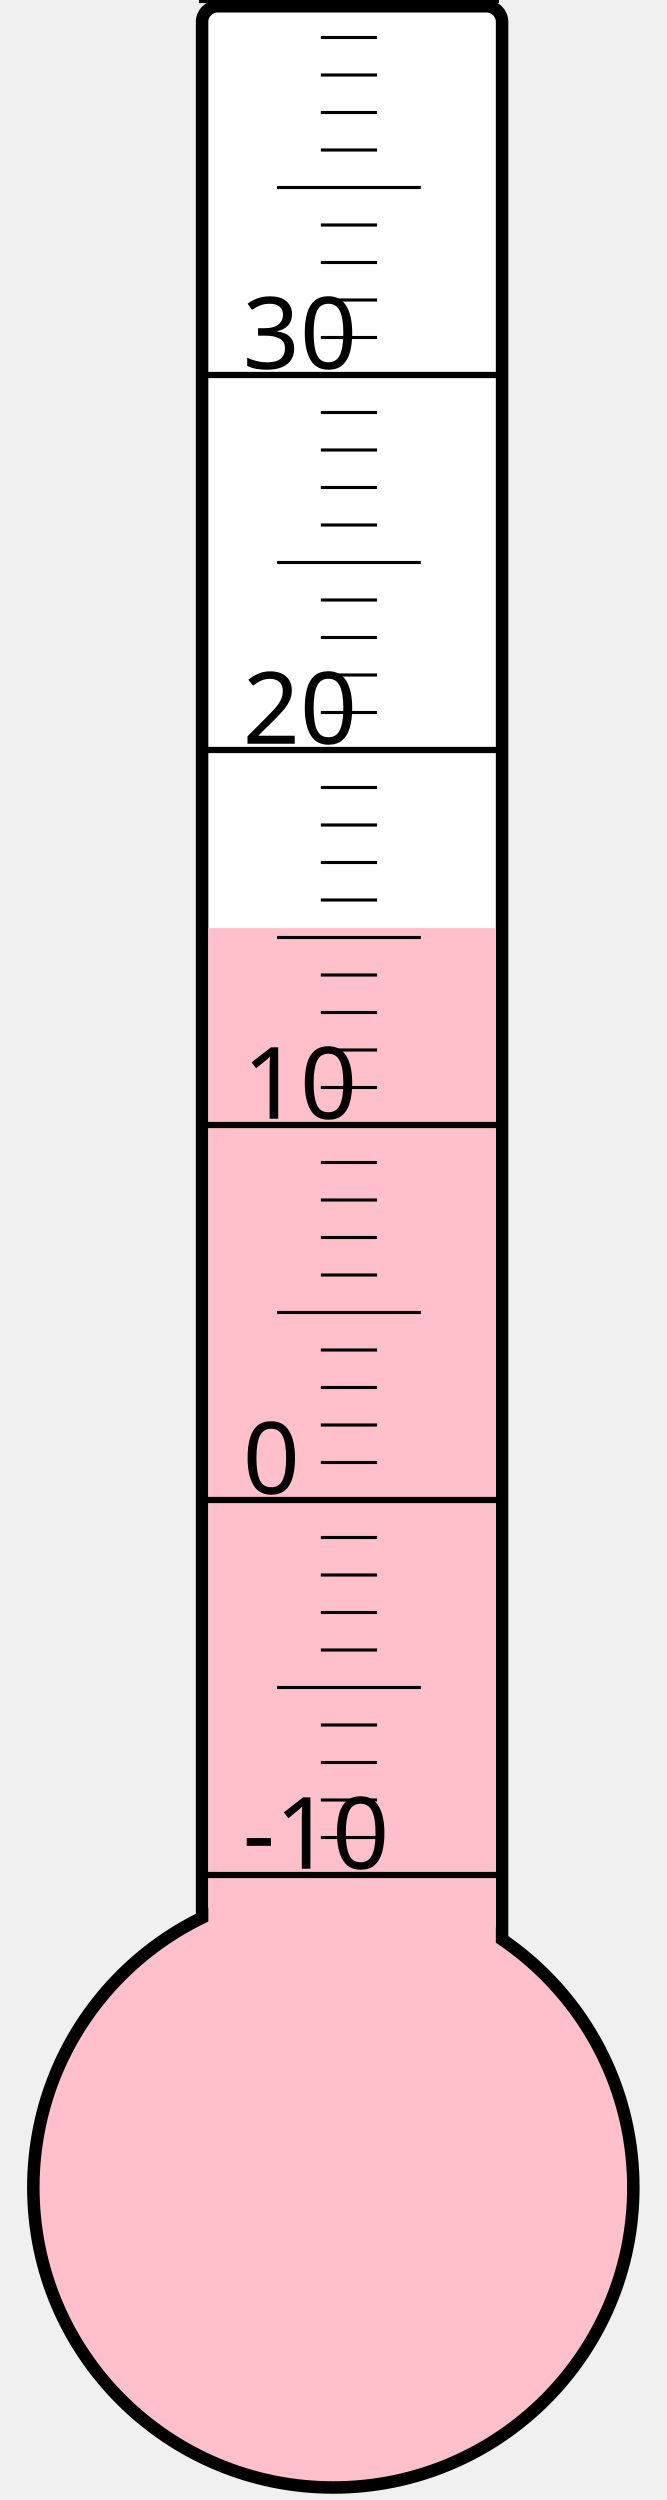
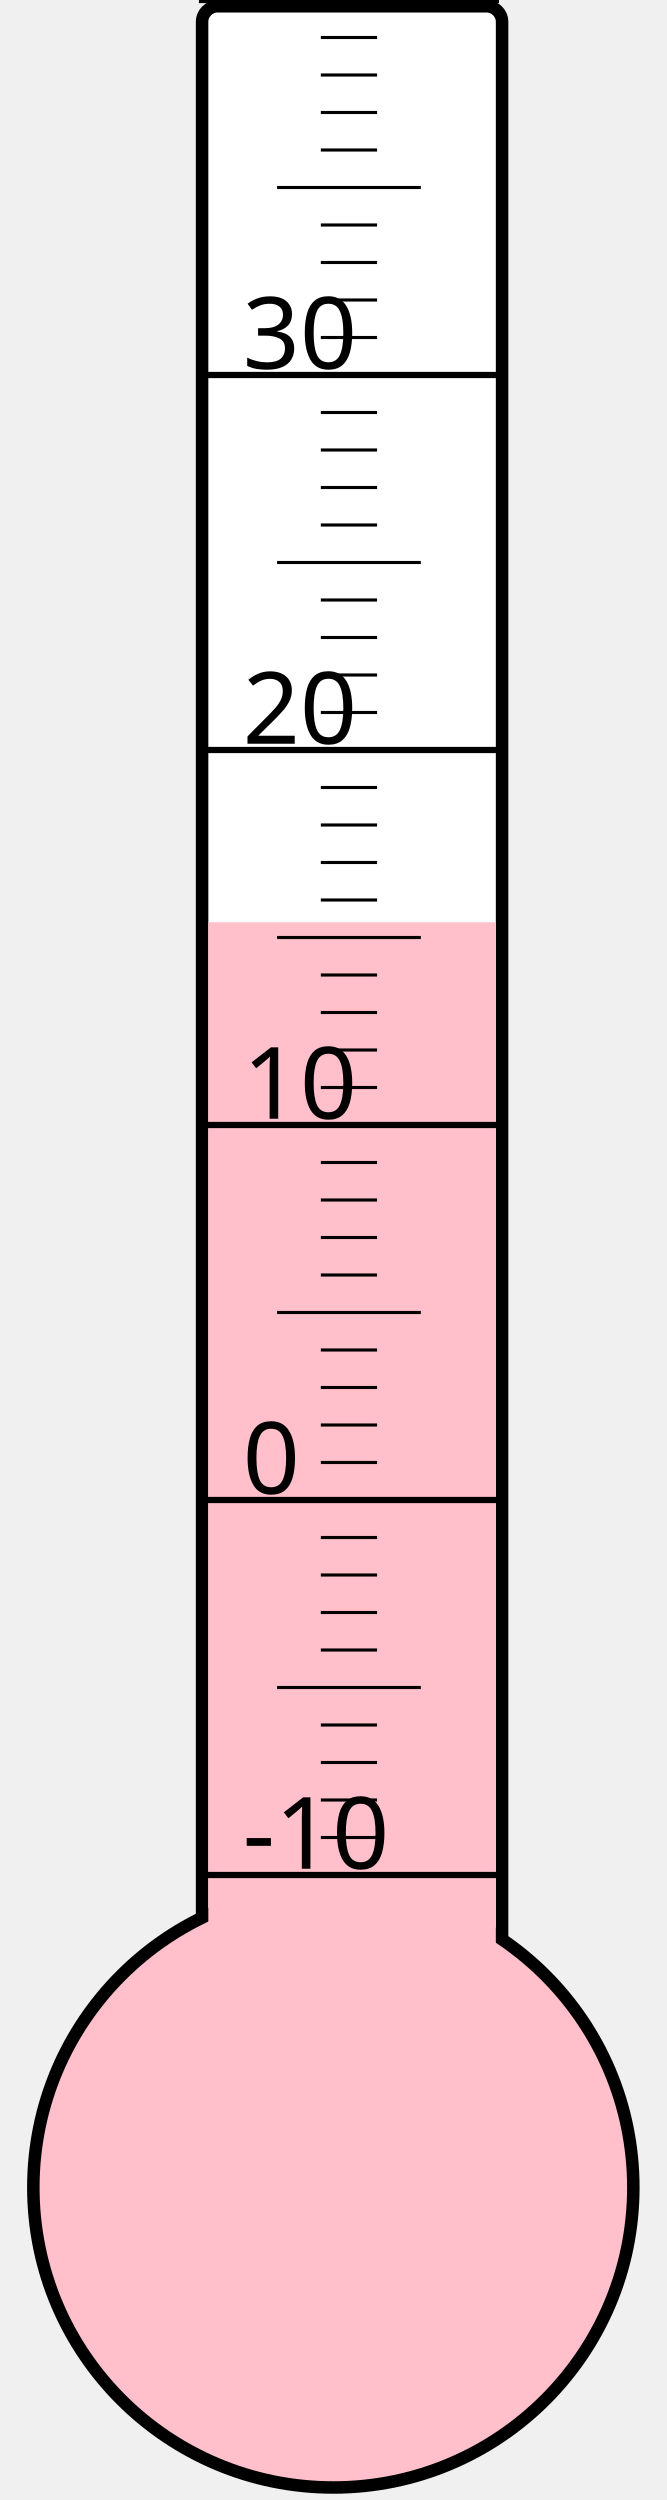
<svg xmlns="http://www.w3.org/2000/svg" width="40px" height="150px" viewBox="0 0 200 800">
  <rect width="200" height="800" x="0" y="0" style="fill: #ffffeb; fill-opacity: 0;" />
  <rect width="96" height="680" x="58" y="2" rx="5" ry="5" style="fill: white; fill-opacity: 1; stroke: black; stroke-width: 4;" />
  <circle cx="100" cy="700" r="96" style="fill: pink; stroke: black; stroke-width: 4;" />
-   <rect width="92" height="403.0" x="60" y="297.0" style="fill: pink; fill-opacity: 1; stroke-width: 0;" />
+   <rect width="92" height="404.875" x="60" y="295.125" style="fill: pink; fill-opacity: 1; stroke-width: 0;" />
  <text x="71" y="598" style="font-family: sans-serif; font-size: 24pt;">-10</text>
  <text x="71" y="478" style="font-family: sans-serif; font-size: 24pt;">0</text>
  <text x="71" y="358" style="font-family: sans-serif; font-size: 24pt;">10</text>
  <text x="71" y="238" style="font-family: sans-serif; font-size: 24pt;">20</text>
  <text x="71" y="118" style="font-family: sans-serif; font-size: 24pt;">30</text>
  <g style="stroke: black;">
    <line x1="57" y1="600" x2="153" y2="600" style="stroke-width: 2;" />
    <line x1="96" y1="588" x2="114" y2="588" style="stroke-width: 1;" />
    <line x1="96" y1="576" x2="114" y2="576" style="stroke-width: 1;" />
    <line x1="96" y1="564" x2="114" y2="564" style="stroke-width: 1;" />
    <line x1="96" y1="552" x2="114" y2="552" style="stroke-width: 1;" />
    <line x1="82" y1="540" x2="128" y2="540" style="stroke-width: 1;" />
    <line x1="96" y1="528" x2="114" y2="528" style="stroke-width: 1;" />
    <line x1="96" y1="516" x2="114" y2="516" style="stroke-width: 1;" />
    <line x1="96" y1="504" x2="114" y2="504" style="stroke-width: 1;" />
    <line x1="96" y1="492" x2="114" y2="492" style="stroke-width: 1;" />
    <line x1="57" y1="480" x2="153" y2="480" style="stroke-width: 2;" />
    <line x1="96" y1="468" x2="114" y2="468" style="stroke-width: 1;" />
    <line x1="96" y1="456" x2="114" y2="456" style="stroke-width: 1;" />
    <line x1="96" y1="444" x2="114" y2="444" style="stroke-width: 1;" />
    <line x1="96" y1="432" x2="114" y2="432" style="stroke-width: 1;" />
    <line x1="82" y1="420" x2="128" y2="420" style="stroke-width: 1;" />
    <line x1="96" y1="408" x2="114" y2="408" style="stroke-width: 1;" />
    <line x1="96" y1="396" x2="114" y2="396" style="stroke-width: 1;" />
    <line x1="96" y1="384" x2="114" y2="384" style="stroke-width: 1;" />
    <line x1="96" y1="372" x2="114" y2="372" style="stroke-width: 1;" />
    <line x1="57" y1="360" x2="153" y2="360" style="stroke-width: 2;" />
    <line x1="96" y1="348" x2="114" y2="348" style="stroke-width: 1;" />
    <line x1="96" y1="336" x2="114" y2="336" style="stroke-width: 1;" />
    <line x1="96" y1="324" x2="114" y2="324" style="stroke-width: 1;" />
    <line x1="96" y1="312" x2="114" y2="312" style="stroke-width: 1;" />
    <line x1="82" y1="300" x2="128" y2="300" style="stroke-width: 1;" />
    <line x1="96" y1="288" x2="114" y2="288" style="stroke-width: 1;" />
    <line x1="96" y1="276" x2="114" y2="276" style="stroke-width: 1;" />
    <line x1="96" y1="264" x2="114" y2="264" style="stroke-width: 1;" />
    <line x1="96" y1="252" x2="114" y2="252" style="stroke-width: 1;" />
    <line x1="57" y1="240" x2="153" y2="240" style="stroke-width: 2;" />
    <line x1="96" y1="228" x2="114" y2="228" style="stroke-width: 1;" />
    <line x1="96" y1="216" x2="114" y2="216" style="stroke-width: 1;" />
    <line x1="96" y1="204" x2="114" y2="204" style="stroke-width: 1;" />
    <line x1="96" y1="192" x2="114" y2="192" style="stroke-width: 1;" />
    <line x1="82" y1="180" x2="128" y2="180" style="stroke-width: 1;" />
    <line x1="96" y1="168" x2="114" y2="168" style="stroke-width: 1;" />
    <line x1="96" y1="156" x2="114" y2="156" style="stroke-width: 1;" />
    <line x1="96" y1="144" x2="114" y2="144" style="stroke-width: 1;" />
    <line x1="96" y1="132" x2="114" y2="132" style="stroke-width: 1;" />
    <line x1="57" y1="120" x2="153" y2="120" style="stroke-width: 2;" />
    <line x1="96" y1="108" x2="114" y2="108" style="stroke-width: 1;" />
    <line x1="96" y1="96" x2="114" y2="96" style="stroke-width: 1;" />
    <line x1="96" y1="84" x2="114" y2="84" style="stroke-width: 1;" />
    <line x1="96" y1="72" x2="114" y2="72" style="stroke-width: 1;" />
    <line x1="82" y1="60" x2="128" y2="60" style="stroke-width: 1;" />
    <line x1="96" y1="48" x2="114" y2="48" style="stroke-width: 1;" />
    <line x1="96" y1="36" x2="114" y2="36" style="stroke-width: 1;" />
    <line x1="96" y1="24" x2="114" y2="24" style="stroke-width: 1;" />
    <line x1="96" y1="12" x2="114" y2="12" style="stroke-width: 1;" />
    <line x1="57" y1="0" x2="153" y2="0" style="stroke-width: 2;" />
  </g>
</svg>
